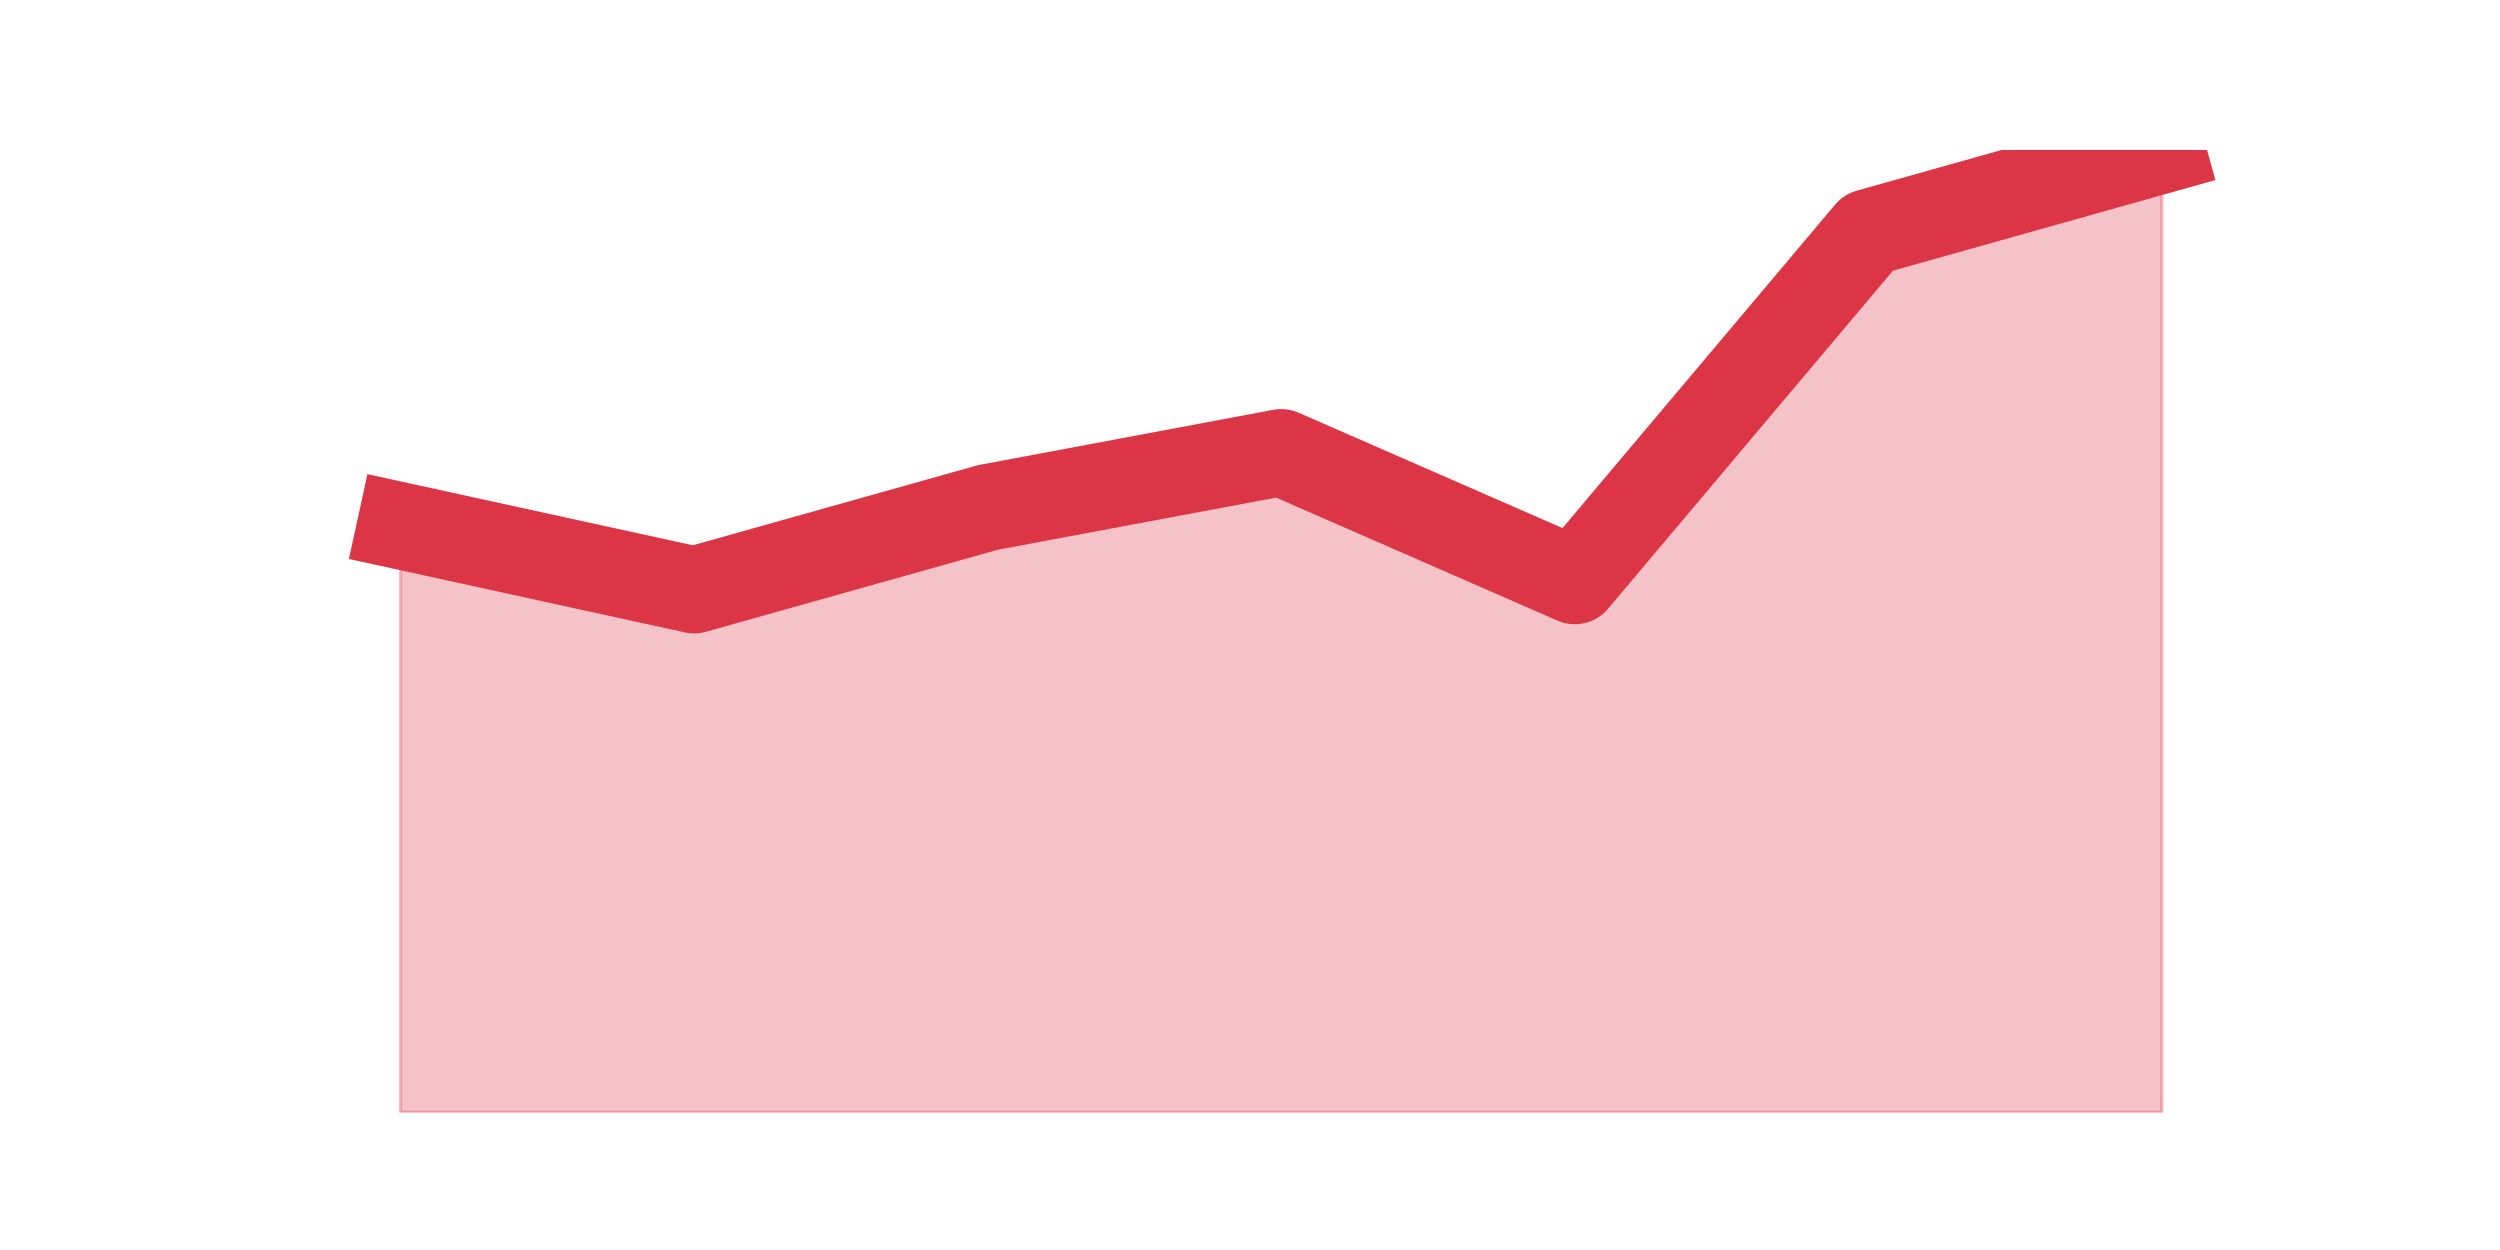
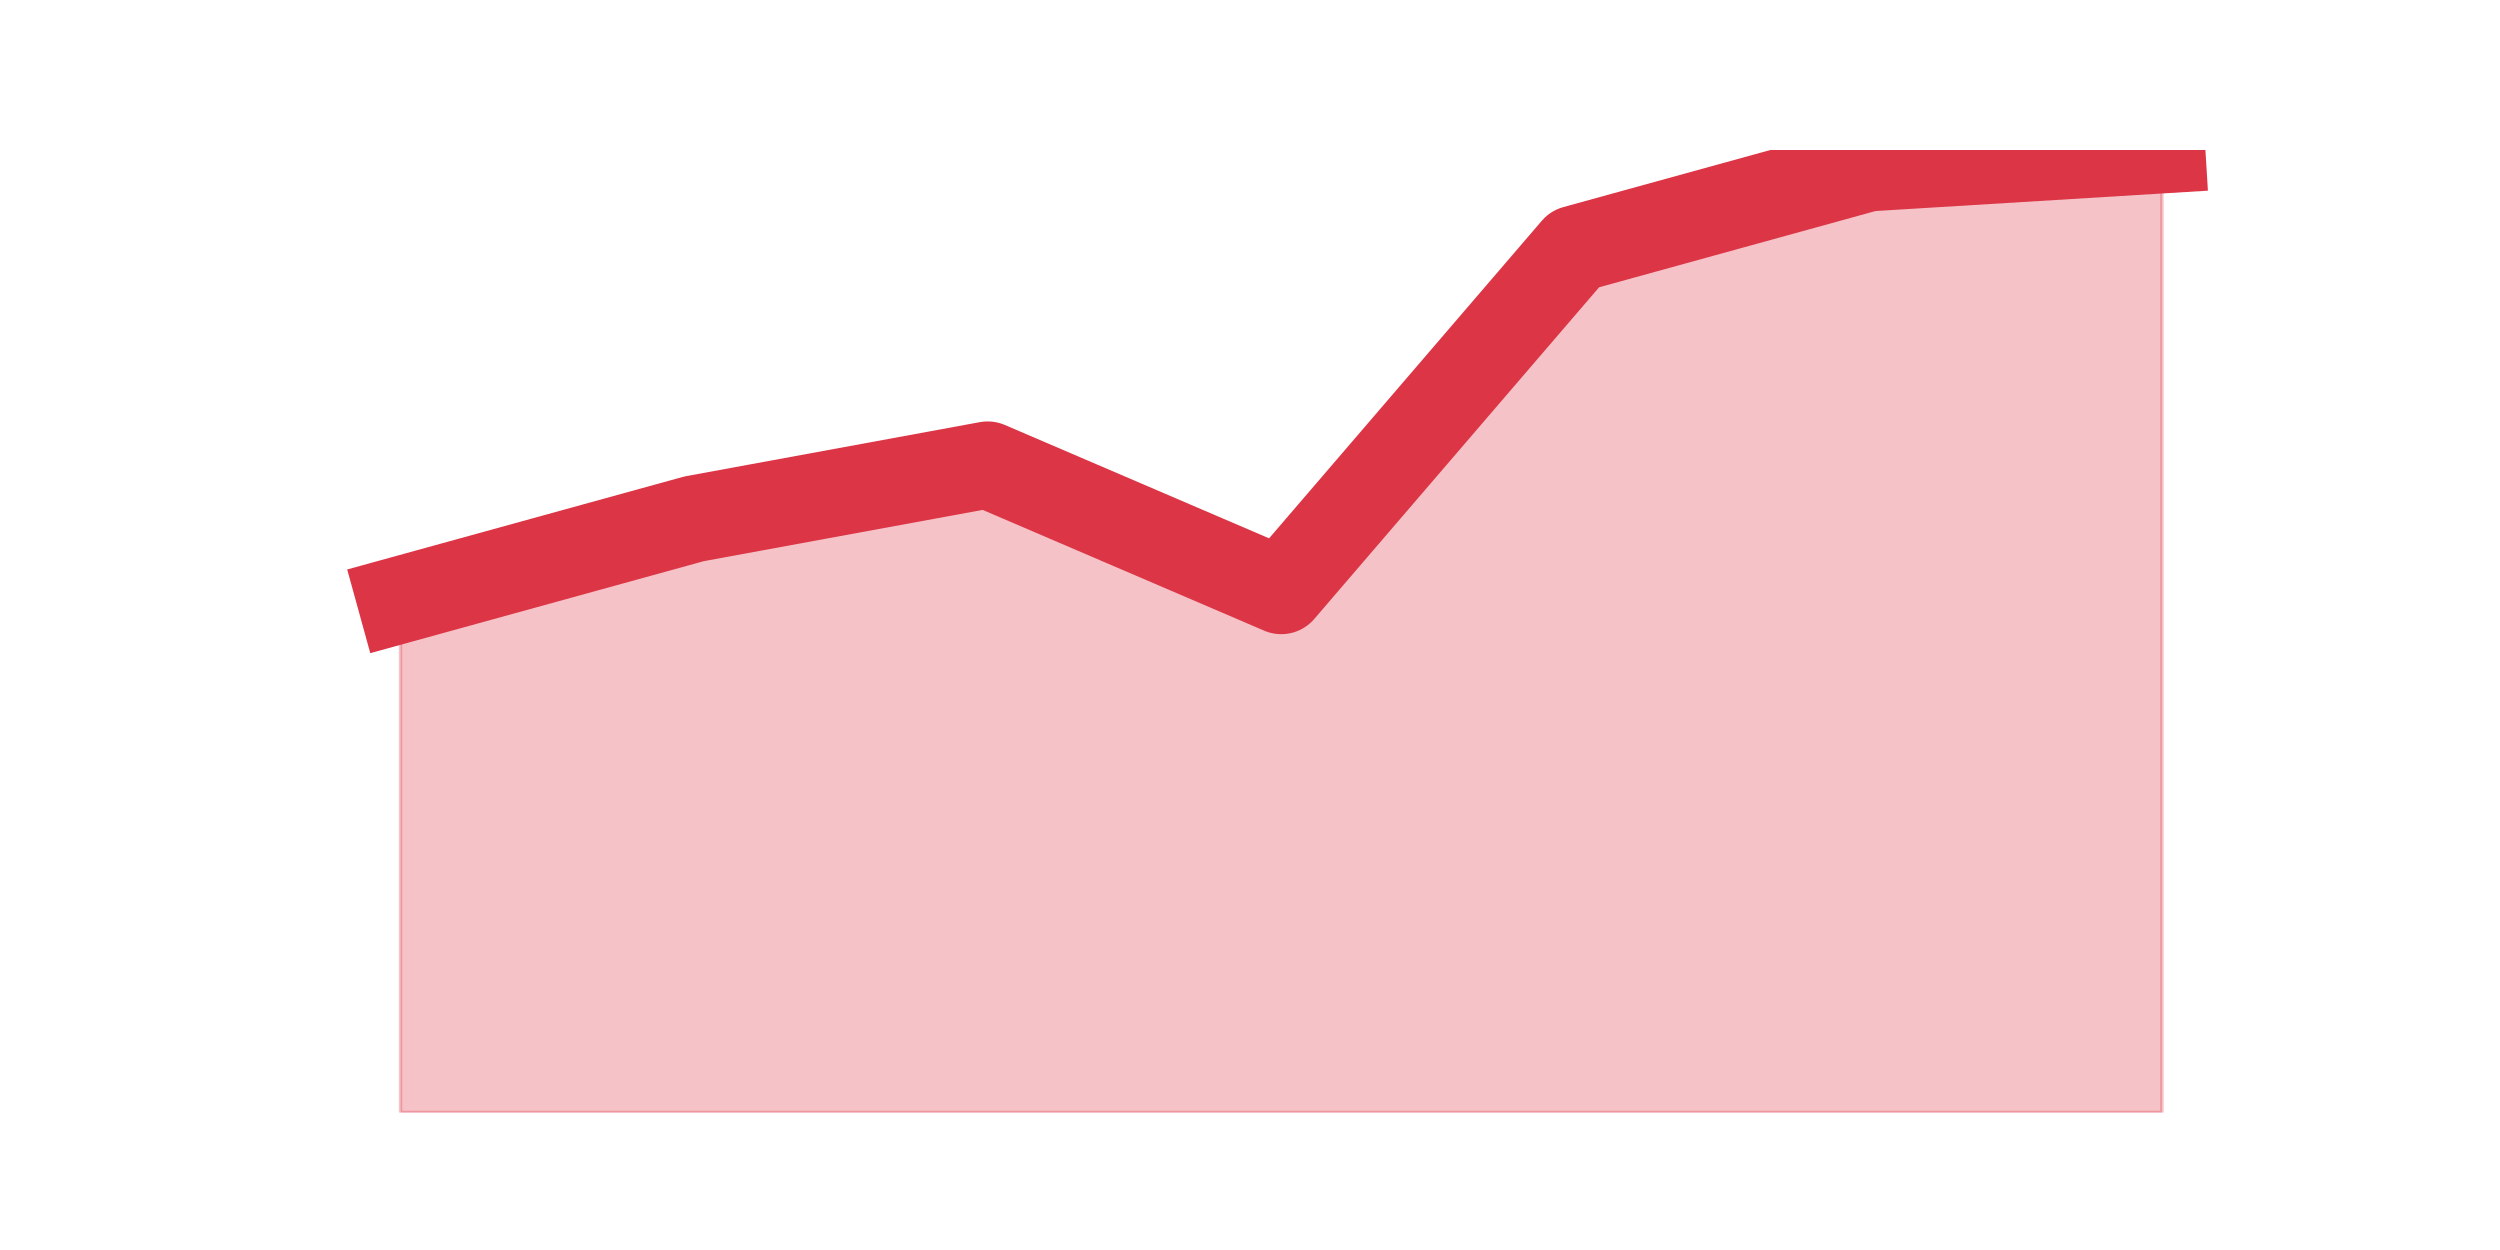
<svg xmlns="http://www.w3.org/2000/svg" xmlns:xlink="http://www.w3.org/1999/xlink" height="360pt" version="1.1" viewBox="0 0 720 360" width="720pt">
  <defs>
    <style type="text/css">*{stroke-linecap:butt;stroke-linejoin:round;}</style>
  </defs>
  <g id="figure_1">
    <g id="patch_1">
      <path d="M 0 360  L 720 360  L 720 0  L 0 0  z " style="fill:none;" />
    </g>
    <g id="axes_1">
      <g id="matplotlib.axis_1" />
      <g id="matplotlib.axis_2" />
      <g id="PolyCollection_1">
        <defs>
-           <path d="M 115.364 -208.56  L 115.364 -39.6  L 199.909 -39.6  L 284.455 -39.6  L 369 -39.6  L 453.545 -39.6  L 538.091 -39.6  L 622.636 -39.6  L 622.636 -316.8  L 622.636 -316.8  L 538.091 -293.04  L 453.545 -192.72  L 369 -229.68  L 284.455 -213.84  L 199.909 -190.08  L 115.364 -208.56  z " id="m1566c83fa2" style="stroke:#dc3545;stroke-opacity:0.3;" />
+           <path d="M 115.364 -187.267  L 115.364 -39.6  L 199.909 -39.6  L 284.455 -39.6  L 369 -39.6  L 453.545 -39.6  L 538.091 -39.6  L 622.636 -39.6  L 622.636 -316.8  L 622.636 -316.8  L 538.091 -311.619  L 453.545 -288.303  L 369 -189.858  L 284.455 -226.127  L 199.909 -210.583  L 115.364 -187.267  z " id="m5d7339f558" style="stroke:#dc3545;stroke-opacity:0.3;" />
        </defs>
-         <g clip-path="url(#p9570205931)">
-           <use style="fill:#dc3545;fill-opacity:0.3;stroke:#dc3545;stroke-opacity:0.3;" x="0" xlink:href="#m1566c83fa2" y="360" />
+         <g clip-path="url(#p56d4a6e2ed)">
+           <use style="fill:#dc3545;fill-opacity:0.3;stroke:#dc3545;stroke-opacity:0.3;" x="0" xlink:href="#m5d7339f558" y="360" />
        </g>
      </g>
      <g id="line2d_1">
-         <path clip-path="url(#p9570205931)" d="M 115.364 151.44  L 199.909 169.92  L 284.455 146.16  L 369 130.32  L 453.545 167.28  L 538.091 66.96  L 622.636 43.2  " style="fill:none;stroke:#dc3545;stroke-linecap:square;stroke-width:25;" />
+         <path clip-path="url(#p56d4a6e2ed)" d="M 115.364 172.733  L 199.909 149.417  L 284.455 133.873  L 369 170.142  L 453.545 71.697  L 538.091 48.381  L 622.636 43.2  " style="fill:none;stroke:#dc3545;stroke-linecap:square;stroke-width:25;" />
      </g>
    </g>
  </g>
  <defs>
-     <clipPath id="p9570205931">
+     <clipPath id="p56d4a6e2ed">
      <rect height="277.2" width="558" x="90" y="43.2" />
    </clipPath>
  </defs>
</svg>
